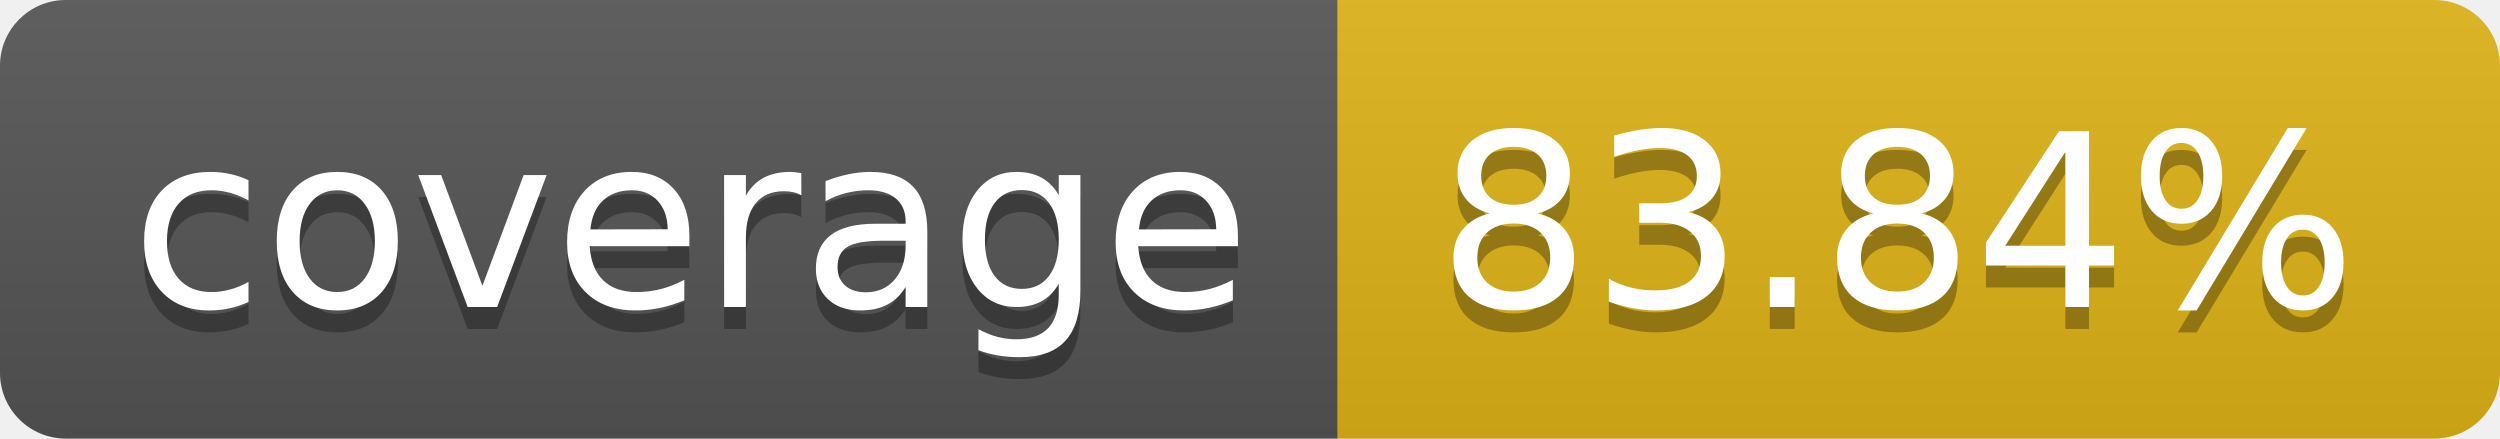
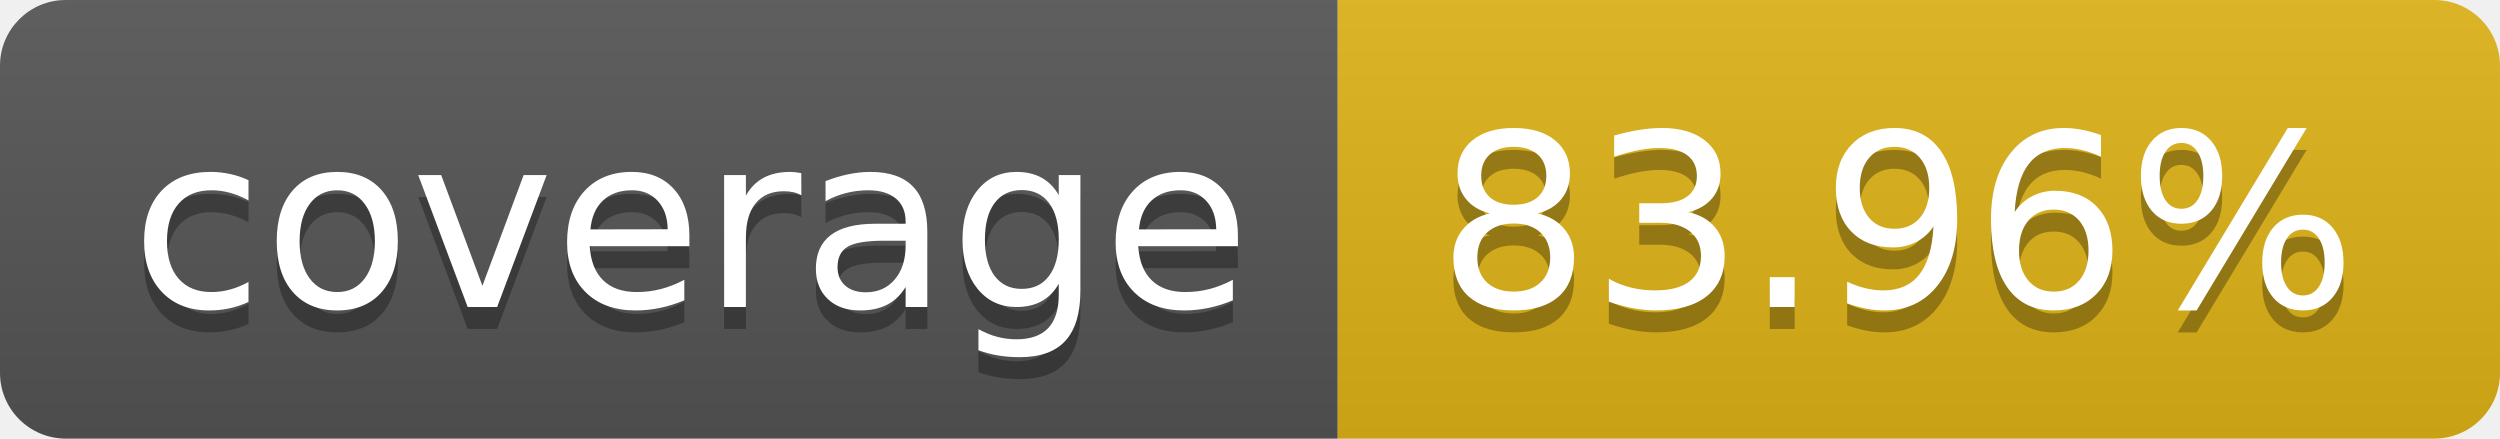
- <svg xmlns="http://www.w3.org/2000/svg" width="114" height="20" role="img" aria-label="coverage: 83.84%">
+ <svg xmlns="http://www.w3.org/2000/svg" width="114" height="20" role="img" aria-label="coverage: 83.96%">
  <linearGradient id="s" x2="0" y2="100%">
    <stop offset="0" stop-color="#bbb" stop-opacity=".1" />
    <stop offset="1" stop-opacity=".1" />
  </linearGradient>
  <clipPath id="r">
    <rect width="114" height="20" rx="3" fill="#fff" />
  </clipPath>
  <g clip-path="url(#r)">
    <rect width="61" height="20" fill="#555" />
    <rect x="61" width="53" height="20" fill="#dfb317" />
    <rect width="114" height="20" fill="url(#s)" />
  </g>
  <g fill="#fff" text-anchor="middle" font-family="Verdana,Geneva,DejaVu Sans,sans-serif" text-rendering="geometricPrecision" font-size="110">
    <text aria-hidden="true" x="315" y="150" fill="#010101" fill-opacity=".3" transform="scale(.1)" textLength="510">coverage</text>
    <text x="315" y="140" transform="scale(.1)" fill="#fff" textLength="510">coverage</text>
-     <text aria-hidden="true" x="865" y="150" fill="#010101" fill-opacity=".3" transform="scale(.1)" textLength="430">83.84%</text>
-     <text x="865" y="140" transform="scale(.1)" fill="#fff" textLength="430">83.84%</text>
+     <text aria-hidden="true" x="865" y="150" fill="#010101" fill-opacity=".3" transform="scale(.1)" textLength="430">83.96%</text>
+     <text x="865" y="140" transform="scale(.1)" fill="#fff" textLength="430">83.96%</text>
  </g>
</svg>
